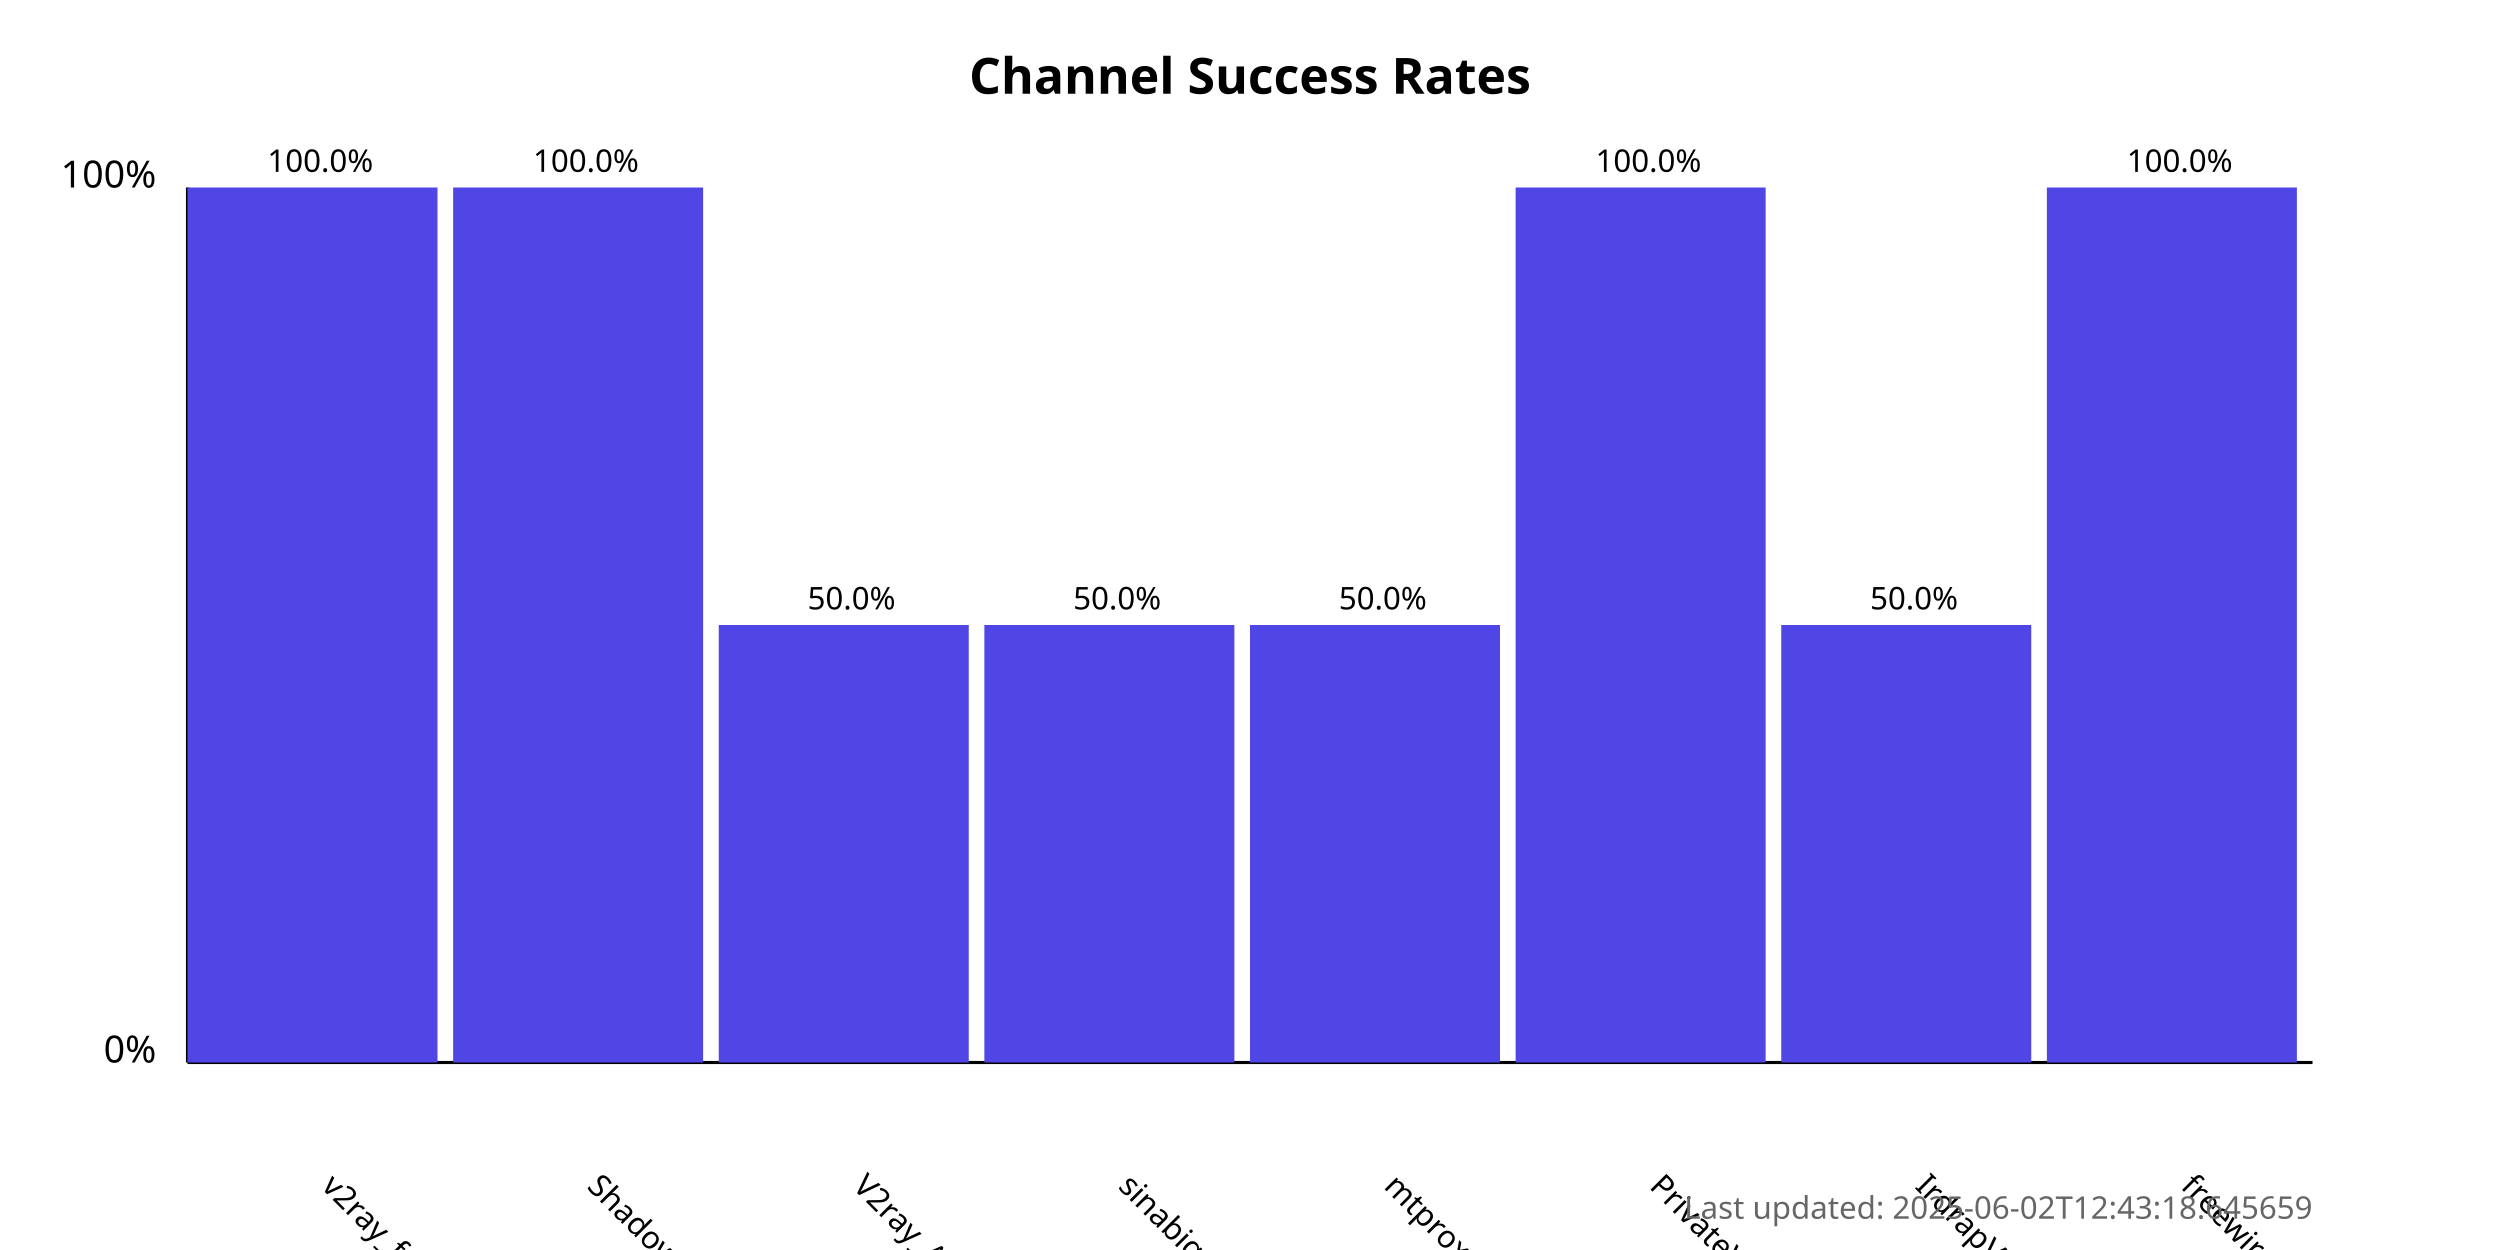
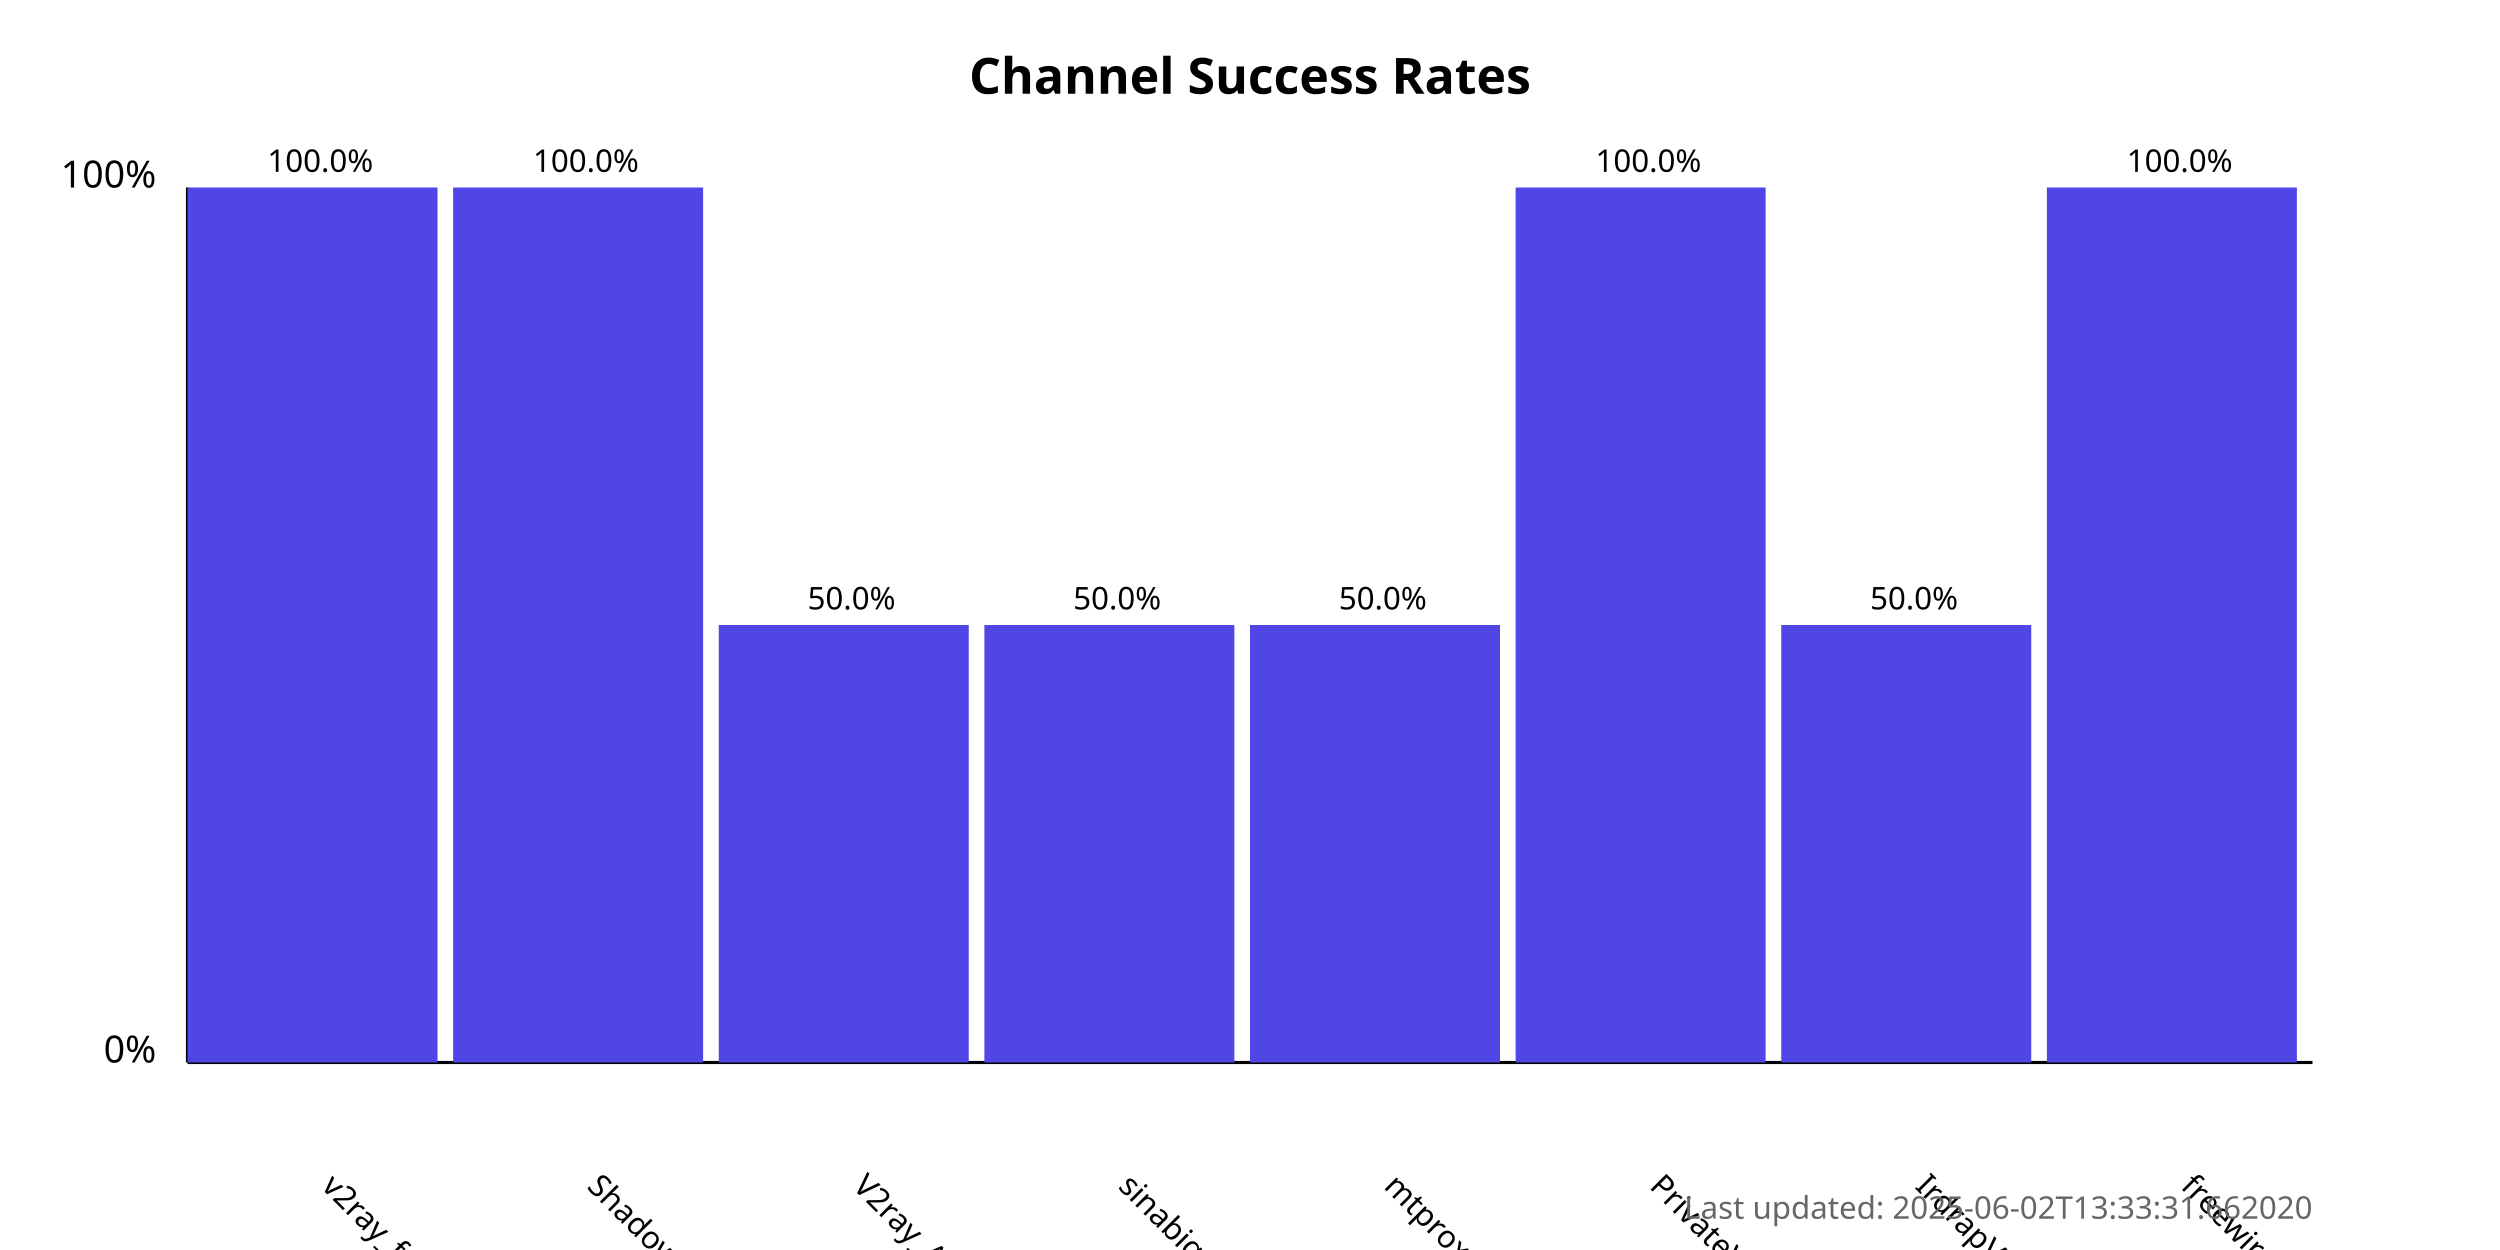
<svg xmlns="http://www.w3.org/2000/svg" width="800" height="400">
  <style>
            .chart-title { font: bold 16px sans-serif; }
            .axis-label { font: 12px sans-serif; }
            .tick-label { font: 10px sans-serif; }
            .bar { fill: #4f46e5; }
            .bar:hover { fill: #6366f1; }
            .timestamp { font: 10px sans-serif; fill: #666; }
        </style>
  <text x="400.0" y="30" text-anchor="middle" class="chart-title">
            Channel Success Rates
        </text>
  <line x1="60" y1="340" x2="60" y2="60" stroke="black" stroke-width="1" />
  <line x1="60" y1="340" x2="740" y2="340" stroke="black" stroke-width="1" />
  <text x="50" y="340" text-anchor="end" class="axis-label">0%</text>
  <text x="50" y="60" text-anchor="end" class="axis-label">100%</text>
  <g>
    <rect x="60" y="60.0" width="80.0" height="280.0" class="bar" />
    <text x="102.5" y="380" transform="rotate(45, 102.5, 380)" text-anchor="start" class="tick-label">
                v2ray_free_conf
            </text>
    <text x="102.5" y="55.0" text-anchor="middle" class="tick-label">
                100.0%
            </text>
  </g>
  <g>
    <rect x="145.0" y="60.0" width="80.0" height="280.0" class="bar" />
    <text x="187.5" y="380" transform="rotate(45, 187.5, 380)" text-anchor="start" class="tick-label">
                ShadowProxy66
            </text>
    <text x="187.5" y="55.0" text-anchor="middle" class="tick-label">
                100.0%
            </text>
  </g>
  <g>
    <rect x="230.0" y="200.0" width="80.0" height="140.0" class="bar" />
    <text x="272.5" y="380" transform="rotate(45, 272.5, 380)" text-anchor="start" class="tick-label">
                V2ray_Alpha
            </text>
    <text x="272.5" y="195.0" text-anchor="middle" class="tick-label">
                50.0%
            </text>
  </g>
  <g>
    <rect x="315.0" y="200.0" width="80.0" height="140.0" class="bar" />
    <text x="357.5" y="380" transform="rotate(45, 357.5, 380)" text-anchor="start" class="tick-label">
                sinabigo
            </text>
    <text x="357.5" y="195.0" text-anchor="middle" class="tick-label">
                50.0%
            </text>
  </g>
  <g>
    <rect x="400.0" y="200.0" width="80.0" height="140.0" class="bar" />
    <text x="442.5" y="380" transform="rotate(45, 442.5, 380)" text-anchor="start" class="tick-label">
                mtproxy_lists
            </text>
    <text x="442.5" y="195.0" text-anchor="middle" class="tick-label">
                50.0%
            </text>
  </g>
  <g>
    <rect x="485.0" y="60.0" width="80.0" height="280.0" class="bar" />
    <text x="527.5" y="380" transform="rotate(45, 527.5, 380)" text-anchor="start" class="tick-label">
                PrivateVPNs
            </text>
    <text x="527.5" y="55.0" text-anchor="middle" class="tick-label">
                100.0%
            </text>
  </g>
  <g>
    <rect x="570.0" y="200.0" width="80.0" height="140.0" class="bar" />
    <text x="612.5" y="380" transform="rotate(45, 612.5, 380)" text-anchor="start" class="tick-label">
                IrdrapVPNnews
            </text>
    <text x="612.5" y="195.0" text-anchor="middle" class="tick-label">
                50.0%
            </text>
  </g>
  <g>
    <rect x="655.0" y="60.0" width="80.0" height="280.0" class="bar" />
    <text x="697.5" y="380" transform="rotate(45, 697.5, 380)" text-anchor="start" class="tick-label">
                freewireguard
            </text>
    <text x="697.5" y="55.0" text-anchor="middle" class="tick-label">
                100.0%
            </text>
  </g>
  <text x="740" y="390" text-anchor="end" class="timestamp">
-             Last updated: 2025-06-02T12:43:18.645659
+             Last updated: 2025-06-02T13:33:31.662020
        </text>
</svg>
